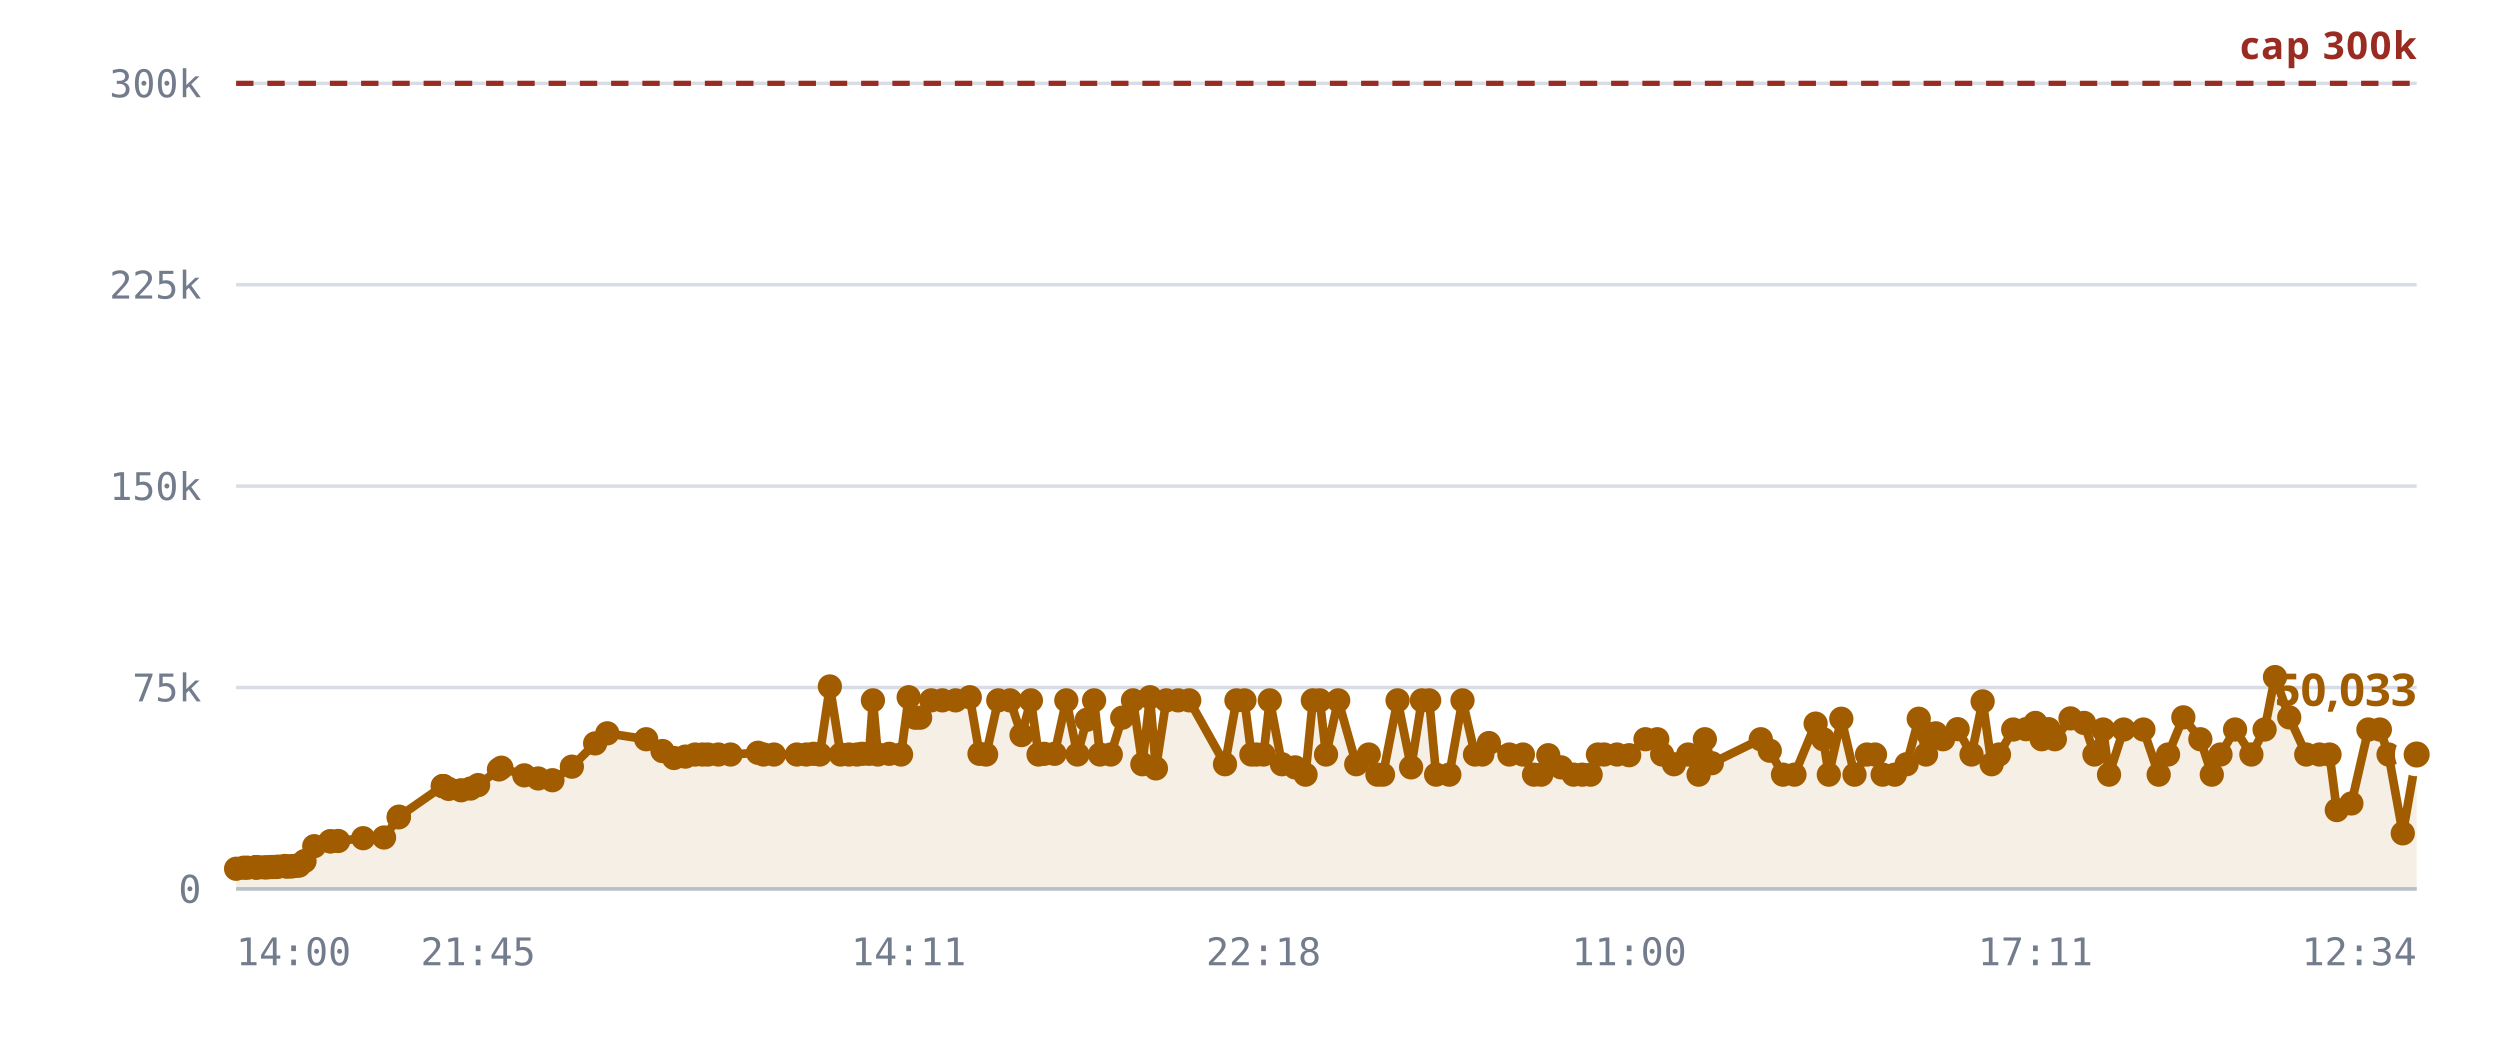
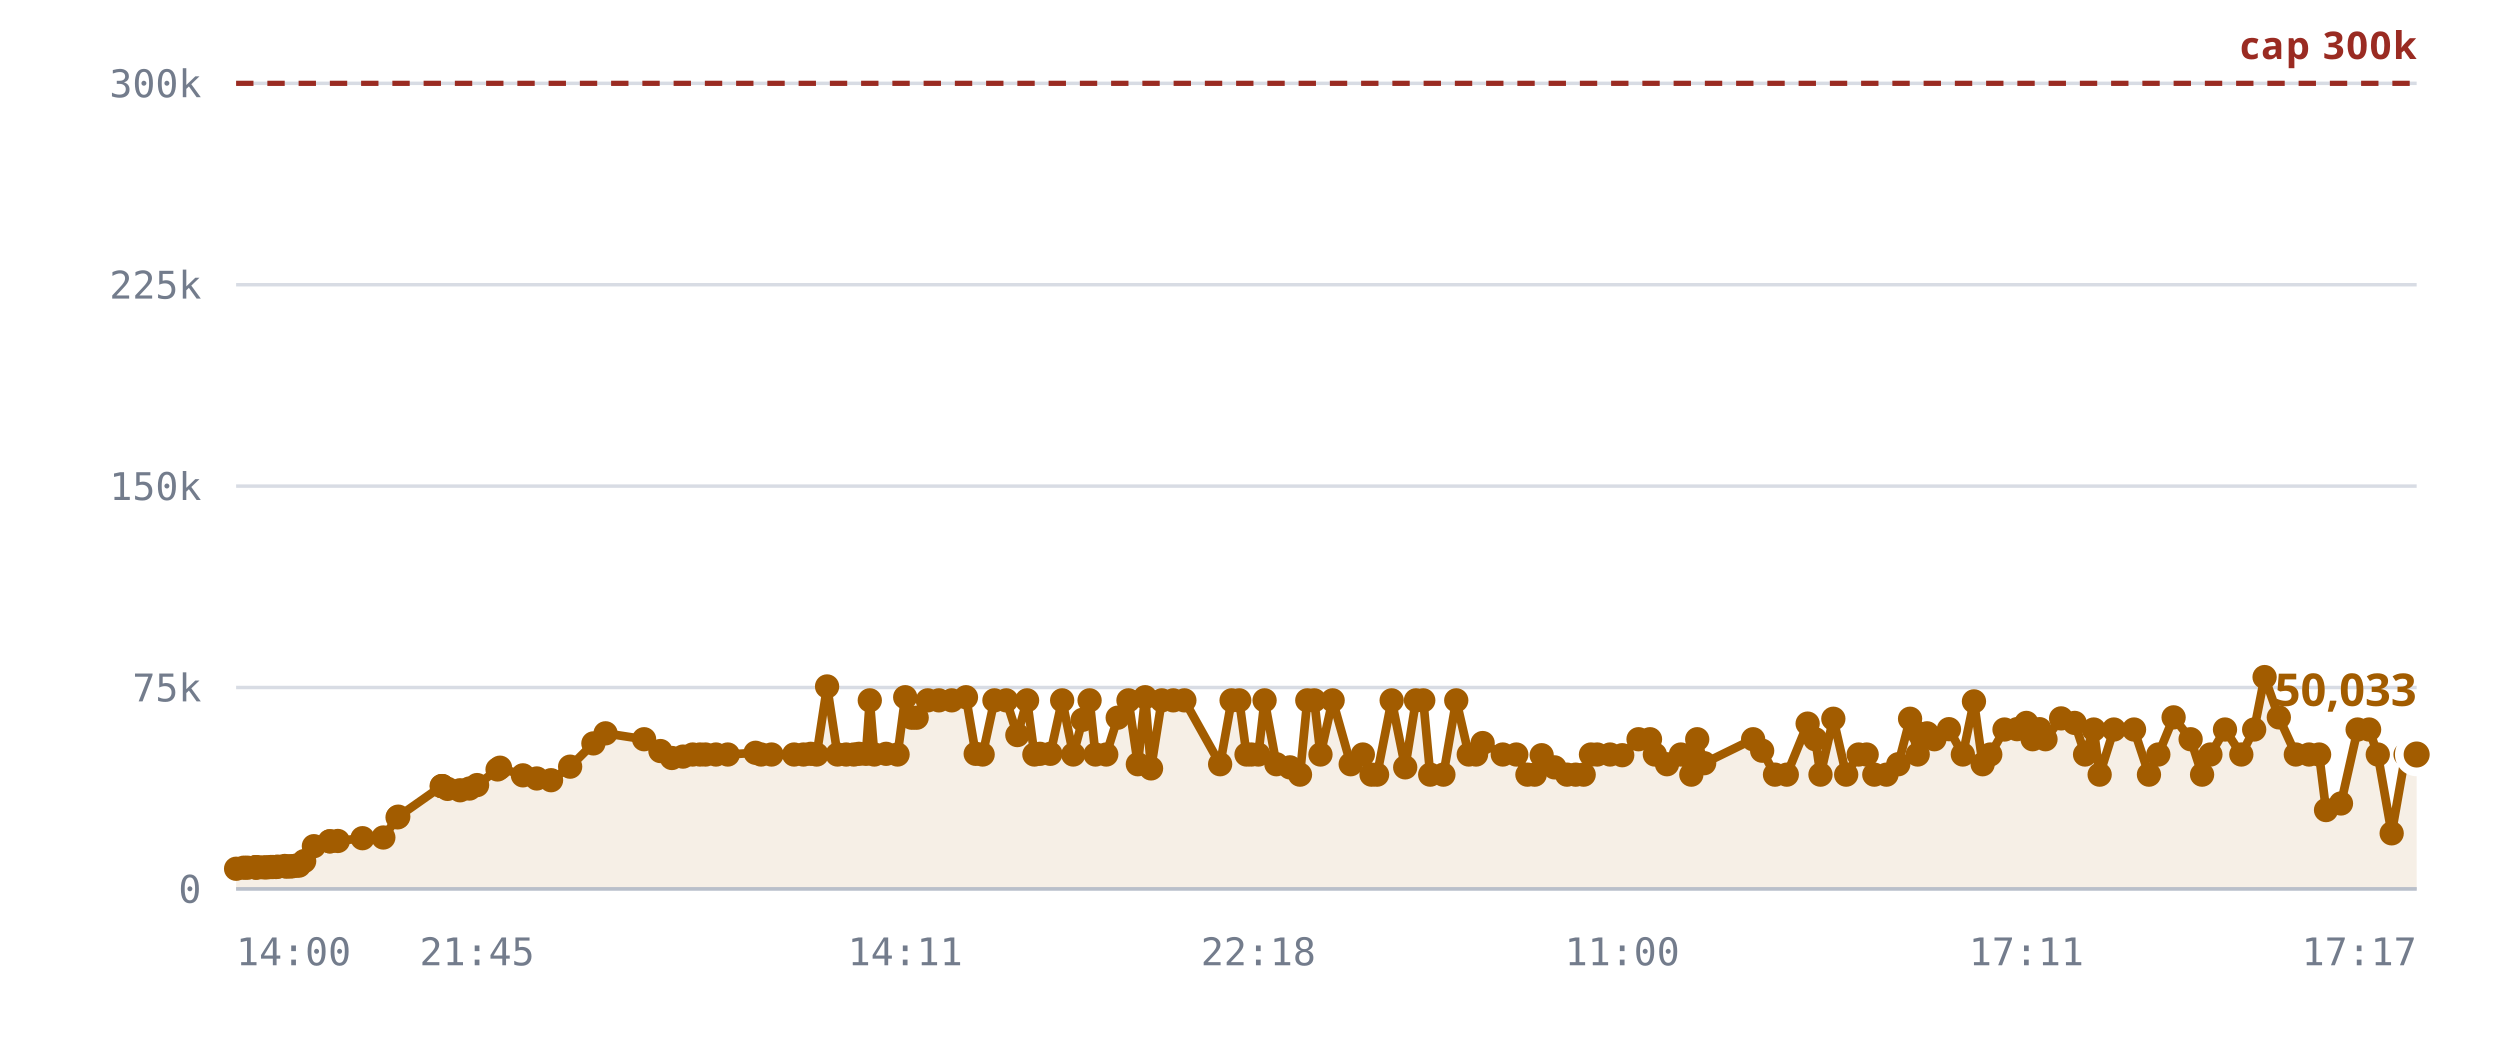
<svg xmlns="http://www.w3.org/2000/svg" viewBox="0 0 720 300" role="img" aria-label="Rooms against the 300,000 cap">
  <style>
    .grid      { stroke: var(--chart-grid, #d8dce4); stroke-width: 1; }
    .cap       { stroke: var(--chart-cap, #9a2b22); stroke-width: 1.5; stroke-dasharray: 5 4; }
    .cap-label { fill: var(--chart-cap, #9a2b22); font: 600 11px Archivo, system-ui, sans-serif; letter-spacing: .04em; }
    .tick      { fill: var(--chart-muted, #737c8c); font: 500 11px "IBM Plex Mono", ui-monospace, monospace; }
    .tick-y    { text-anchor: end; }
    .tick-x    { text-anchor: middle; }
    .series    { fill: none; stroke: var(--chart-line, #a25c00); stroke-width: 2.5; stroke-linejoin: round; stroke-linecap: round; }
    .fill      { fill: var(--chart-fill, rgba(162,92,0,.10)); stroke: none; }
    .dot       { fill: var(--chart-line, #a25c00); }
    .dot-last  { stroke: var(--chart-bg, #fff); stroke-width: 2.5; }
    .end-label { fill: var(--chart-line, #a25c00); font: 700 13px Archivo, system-ui, sans-serif; }
    .axis      { stroke: var(--chart-axis, #b9bfca); stroke-width: 1; }
  </style>
  <line x1="68" y1="256.0" x2="696" y2="256.0" class="grid" />
  <text x="58" y="260.0" class="tick tick-y">0</text>
  <line x1="68" y1="198.0" x2="696" y2="198.0" class="grid" />
  <text x="58" y="202.0" class="tick tick-y">75k</text>
  <line x1="68" y1="140.0" x2="696" y2="140.0" class="grid" />
  <text x="58" y="144.0" class="tick tick-y">150k</text>
  <line x1="68" y1="82.0" x2="696" y2="82.0" class="grid" />
  <text x="58" y="86.0" class="tick tick-y">225k</text>
  <line x1="68" y1="24.0" x2="696" y2="24.0" class="grid" />
  <text x="58" y="28.0" class="tick tick-y">300k</text>
-   <path d="M68.0,250.2 L70.2,249.9 L71.3,249.9 L73.6,249.8 L73.6,249.8 L73.7,249.8 L73.9,249.8 L74.5,249.8 L76.1,249.8 L76.9,249.8 L78.0,249.7 L78.6,249.7 L79.5,249.7 L80.1,249.6 L82.0,249.4 L82.6,249.6 L83.6,249.5 L84.2,249.5 L85.4,249.3 L86.1,249.3 L87.7,248.0 L90.5,243.7 L95.1,242.3 L95.2,242.3 L97.4,242.2 L104.6,241.4 L110.6,241.2 L114.8,235.4 L114.9,235.2 L127.5,226.4 L127.6,226.4 L127.7,226.4 L129.2,227.2 L132.8,227.6 L135.5,227.1 L137.7,226.1 L143.7,221.6 L144.4,221.1 L151.0,223.3 L155.0,224.2 L159.1,224.7 L164.7,220.8 L171.4,214.1 L174.9,211.2 L186.1,212.9 L190.8,216.3 L194.1,218.3 L197.4,217.9 L200.2,217.3 L202.3,217.3 L203.9,217.3 L206.9,217.3 L210.4,217.3 L218.3,216.8 L219.9,217.3 L222.9,217.3 L229.5,217.3 L232.2,217.3 L234.3,217.1 L236.1,217.3 L239.0,197.7 L242.1,217.3 L244.5,217.3 L246.8,217.3 L248.3,217.1 L250.3,217.1 L251.4,201.7 L252.8,217.3 L256.1,217.1 L259.5,217.3 L261.7,200.8 L263.6,206.7 L265.0,206.7 L268.2,201.7 L271.4,201.7 L275.2,201.7 L279.3,200.8 L282.1,217.1 L284.0,217.3 L287.5,201.7 L290.9,201.7 L294.2,211.7 L296.9,201.7 L299.1,217.3 L300.7,217.1 L303.7,217.1 L307.1,201.7 L310.3,217.3 L313.0,207.3 L315.1,201.7 L316.8,217.3 L319.9,217.3 L323.2,206.7 L326.3,201.7 L329.0,220.1 L331.2,200.8 L332.9,221.3 L335.9,201.7 L339.3,201.7 L342.5,201.7 L352.8,220.1 L356.1,201.7 L358.4,201.7 L360.4,217.3 L361.9,217.3 L363.9,217.3 L365.7,201.7 L369.2,220.1 L373.0,221.0 L376.0,223.1 L378.1,201.7 L380.1,201.7 L381.9,217.3 L385.4,201.7 L390.6,220.1 L394.2,217.3 L396.7,223.1 L398.3,223.1 L402.5,201.7 L406.4,221.0 L409.5,201.7 L411.6,201.7 L413.6,223.1 L417.4,223.1 L421.2,201.7 L424.8,217.3 L426.9,217.3 L428.8,214.0 L434.7,217.3 L438.6,217.3 L441.8,223.1 L443.9,223.1 L445.9,217.5 L449.6,221.0 L453.2,223.1 L455.7,223.1 L458.1,223.1 L460.2,217.3 L462.0,217.3 L465.7,217.3 L469.2,217.5 L473.9,212.9 L477.3,212.9 L478.7,217.3 L482.1,220.1 L486.2,217.3 L489.2,223.1 L491.0,212.9 L493.0,219.8 L507.1,212.9 L509.7,216.2 L513.5,223.1 L516.8,223.1 L522.9,208.4 L525.1,212.9 L526.7,223.1 L530.3,207.0 L534.1,223.1 L537.7,217.3 L540.0,217.3 L542.2,223.1 L545.7,223.1 L549.1,220.1 L552.6,207.0 L554.7,217.3 L555.3,211.3 L557.5,211.2 L559.6,212.9 L563.8,210.0 L567.8,217.3 L571.0,202.0 L573.6,220.1 L575.7,217.3 L579.8,210.1 L583.5,210.0 L586.2,208.2 L588.0,212.9 L590.0,210.0 L591.8,212.9 L596.3,206.9 L600.2,208.2 L603.2,217.3 L605.7,210.1 L607.4,223.1 L611.6,210.1 L617.3,210.1 L621.7,223.1 L624.4,217.3 L628.8,206.6 L633.7,212.9 L637.0,223.1 L639.5,217.3 L643.7,210.1 L648.4,217.3 L652.2,210.1 L655.2,195.0 L659.3,206.6 L664.2,217.3 L668.0,217.3 L670.9,217.3 L673.0,233.3 L677.2,231.4 L682.1,210.1 L685.4,210.1 L687.9,217.3 L692.0,240.0 L696.0,217.3 L696.0,256.0 L68.0,256.0 Z" class="fill" />
+   <path d="M68.0,250.2 L70.2,249.9 L71.3,249.9 L73.5,249.8 L73.6,249.8 L73.6,249.8 L73.9,249.8 L74.4,249.8 L76.0,249.8 L76.9,249.8 L78.0,249.7 L78.6,249.7 L79.5,249.7 L80.0,249.6 L82.0,249.4 L82.5,249.6 L83.6,249.5 L84.1,249.5 L85.3,249.3 L86.1,249.3 L87.6,248.0 L90.4,243.7 L95.0,242.3 L95.0,242.3 L97.3,242.2 L104.4,241.4 L110.4,241.2 L114.5,235.4 L114.7,235.2 L127.2,226.4 L127.3,226.4 L127.4,226.4 L128.9,227.2 L132.5,227.6 L135.2,227.1 L137.4,226.1 L143.3,221.6 L144.0,221.1 L150.6,223.3 L154.6,224.2 L158.7,224.7 L164.2,220.8 L170.9,214.1 L174.4,211.2 L185.5,212.9 L190.2,216.3 L193.5,218.3 L196.7,217.9 L199.5,217.3 L201.6,217.3 L203.2,217.3 L206.2,217.3 L209.6,217.3 L217.6,216.8 L219.2,217.3 L222.2,217.3 L228.7,217.3 L231.4,217.3 L233.5,217.1 L235.2,217.3 L238.2,197.7 L241.2,217.3 L243.7,217.3 L245.9,217.3 L247.4,217.1 L249.4,217.1 L250.5,201.7 L251.8,217.3 L255.2,217.1 L258.5,217.3 L260.7,200.8 L262.6,206.7 L264.0,206.7 L267.2,201.7 L270.4,201.7 L274.1,201.7 L278.2,200.8 L281.0,217.1 L283.0,217.3 L286.4,201.7 L289.8,201.7 L293.0,211.7 L295.8,201.7 L297.9,217.3 L299.5,217.1 L302.5,217.1 L305.9,201.7 L309.1,217.3 L311.8,207.3 L313.8,201.7 L315.5,217.3 L318.6,217.3 L321.9,206.7 L325.0,201.7 L327.7,220.1 L329.8,200.8 L331.5,221.3 L334.6,201.7 L337.9,201.7 L341.1,201.7 L351.4,220.1 L354.7,201.7 L356.9,201.7 L359.0,217.3 L360.4,217.3 L362.4,217.3 L364.2,201.7 L367.6,220.1 L371.5,221.0 L374.4,223.1 L376.5,201.7 L378.5,201.7 L380.3,217.3 L383.8,201.7 L389.0,220.1 L392.5,217.3 L395.0,223.1 L396.6,223.1 L400.8,201.7 L404.7,221.0 L407.8,201.7 L409.9,201.7 L411.9,223.1 L415.7,223.1 L419.4,201.7 L423.0,217.3 L425.1,217.3 L427.0,214.0 L432.8,217.3 L436.7,217.3 L439.9,223.1 L442.0,223.1 L444.0,217.5 L447.7,221.0 L451.3,223.1 L453.8,223.1 L456.1,223.1 L458.2,217.3 L460.0,217.3 L463.7,217.3 L467.2,217.5 L471.9,212.9 L475.2,212.9 L476.6,217.3 L480.1,220.1 L484.1,217.3 L487.1,223.1 L488.8,212.9 L490.8,219.8 L504.9,212.9 L507.5,216.2 L511.2,223.1 L514.6,223.1 L520.6,208.4 L522.8,212.9 L524.3,223.1 L528.0,207.0 L531.7,223.1 L535.3,217.3 L537.6,217.3 L539.8,223.1 L543.3,223.1 L546.7,220.1 L550.1,207.0 L552.3,217.3 L552.8,211.3 L555.0,211.2 L557.1,212.9 L561.3,210.0 L565.3,217.3 L568.5,202.0 L571.0,220.1 L573.2,217.3 L577.3,210.1 L580.9,210.0 L583.6,208.2 L585.4,212.9 L587.4,210.0 L589.1,212.9 L593.6,206.9 L597.5,208.2 L600.5,217.3 L603.0,210.1 L604.7,223.1 L608.8,210.1 L614.6,210.1 L618.9,223.1 L621.6,217.3 L626.0,206.6 L630.9,212.9 L634.2,223.1 L636.6,217.3 L640.8,210.1 L645.5,217.3 L649.2,210.1 L652.2,195.0 L656.3,206.6 L661.2,217.3 L665.0,217.3 L667.9,217.3 L669.9,233.3 L674.2,231.4 L679.0,210.1 L682.3,210.1 L684.8,217.3 L688.8,240.0 L692.8,217.3 L696.0,217.3 L696.0,256.0 L68.0,256.0 Z" class="fill" />
  <line x1="68" y1="24.0" x2="696" y2="24.0" class="cap" />
  <text x="696" y="17.0" class="cap-label" text-anchor="end">cap 300k</text>
-   <path d="M68.0,250.2 L70.2,249.9 L71.3,249.9 L73.6,249.8 L73.6,249.8 L73.7,249.8 L73.9,249.8 L74.5,249.8 L76.1,249.8 L76.9,249.8 L78.0,249.7 L78.6,249.7 L79.5,249.7 L80.1,249.6 L82.0,249.4 L82.6,249.6 L83.6,249.5 L84.2,249.5 L85.4,249.3 L86.1,249.3 L87.7,248.0 L90.5,243.7 L95.1,242.3 L95.2,242.3 L97.4,242.2 L104.6,241.4 L110.6,241.2 L114.8,235.4 L114.9,235.2 L127.5,226.4 L127.6,226.4 L127.7,226.4 L129.2,227.2 L132.8,227.6 L135.5,227.1 L137.7,226.1 L143.7,221.6 L144.4,221.1 L151.0,223.3 L155.0,224.2 L159.1,224.7 L164.7,220.8 L171.4,214.1 L174.9,211.2 L186.1,212.9 L190.8,216.3 L194.1,218.3 L197.4,217.9 L200.2,217.3 L202.3,217.3 L203.9,217.3 L206.9,217.3 L210.4,217.3 L218.3,216.8 L219.9,217.3 L222.9,217.3 L229.5,217.3 L232.2,217.3 L234.3,217.1 L236.1,217.3 L239.0,197.7 L242.1,217.3 L244.5,217.3 L246.8,217.3 L248.3,217.1 L250.3,217.1 L251.4,201.7 L252.8,217.3 L256.1,217.1 L259.5,217.3 L261.7,200.8 L263.6,206.7 L265.0,206.7 L268.2,201.7 L271.4,201.7 L275.2,201.7 L279.3,200.8 L282.1,217.1 L284.0,217.3 L287.5,201.7 L290.9,201.7 L294.2,211.7 L296.9,201.7 L299.1,217.3 L300.7,217.1 L303.7,217.1 L307.1,201.7 L310.3,217.3 L313.0,207.3 L315.1,201.7 L316.8,217.3 L319.9,217.3 L323.2,206.7 L326.3,201.7 L329.0,220.1 L331.2,200.8 L332.9,221.3 L335.9,201.7 L339.3,201.7 L342.5,201.7 L352.8,220.1 L356.1,201.7 L358.4,201.7 L360.4,217.3 L361.9,217.3 L363.9,217.3 L365.7,201.7 L369.2,220.1 L373.0,221.0 L376.0,223.1 L378.1,201.7 L380.1,201.7 L381.9,217.3 L385.4,201.7 L390.6,220.1 L394.2,217.3 L396.7,223.1 L398.3,223.1 L402.5,201.7 L406.4,221.0 L409.5,201.7 L411.6,201.7 L413.6,223.1 L417.4,223.1 L421.2,201.7 L424.8,217.3 L426.9,217.3 L428.8,214.0 L434.7,217.3 L438.6,217.3 L441.8,223.1 L443.9,223.1 L445.9,217.5 L449.6,221.0 L453.2,223.1 L455.7,223.1 L458.1,223.1 L460.2,217.3 L462.0,217.3 L465.7,217.3 L469.2,217.5 L473.9,212.9 L477.3,212.9 L478.7,217.3 L482.1,220.1 L486.2,217.3 L489.2,223.1 L491.0,212.9 L493.0,219.8 L507.1,212.9 L509.7,216.2 L513.5,223.1 L516.8,223.1 L522.9,208.4 L525.1,212.9 L526.7,223.1 L530.3,207.0 L534.1,223.1 L537.7,217.3 L540.0,217.3 L542.2,223.1 L545.7,223.1 L549.1,220.1 L552.6,207.0 L554.7,217.3 L555.3,211.3 L557.5,211.2 L559.6,212.9 L563.8,210.0 L567.8,217.3 L571.0,202.0 L573.6,220.1 L575.7,217.3 L579.8,210.1 L583.5,210.0 L586.2,208.2 L588.0,212.9 L590.0,210.0 L591.8,212.9 L596.3,206.9 L600.2,208.2 L603.2,217.3 L605.7,210.1 L607.4,223.1 L611.6,210.1 L617.3,210.1 L621.7,223.1 L624.4,217.3 L628.8,206.6 L633.7,212.9 L637.0,223.1 L639.5,217.3 L643.7,210.1 L648.4,217.3 L652.2,210.1 L655.2,195.0 L659.3,206.6 L664.2,217.3 L668.0,217.3 L670.9,217.3 L673.0,233.3 L677.2,231.4 L682.1,210.1 L685.4,210.1 L687.9,217.3 L692.0,240.0 L696.0,217.3" class="series" />
+   <path d="M68.0,250.2 L70.2,249.9 L71.3,249.9 L73.5,249.8 L73.6,249.8 L73.6,249.8 L73.9,249.8 L74.4,249.8 L76.0,249.8 L76.9,249.8 L78.0,249.7 L78.6,249.7 L79.5,249.7 L80.0,249.6 L82.0,249.4 L82.5,249.6 L83.6,249.5 L84.1,249.5 L85.3,249.3 L86.1,249.3 L87.6,248.0 L90.4,243.7 L95.0,242.3 L95.0,242.3 L97.3,242.2 L104.4,241.4 L110.4,241.2 L114.5,235.4 L114.7,235.2 L127.2,226.4 L127.3,226.4 L127.4,226.4 L128.9,227.2 L132.5,227.6 L135.2,227.1 L137.4,226.1 L143.3,221.6 L144.0,221.1 L150.6,223.3 L154.6,224.2 L158.7,224.7 L164.2,220.8 L170.9,214.1 L174.4,211.2 L185.5,212.9 L190.2,216.3 L193.5,218.3 L196.7,217.9 L199.5,217.3 L201.6,217.3 L203.2,217.3 L206.2,217.3 L209.6,217.3 L217.6,216.8 L219.2,217.3 L222.2,217.3 L228.7,217.3 L231.4,217.3 L233.5,217.1 L235.2,217.3 L238.2,197.7 L241.2,217.3 L243.7,217.3 L245.9,217.3 L247.4,217.1 L249.4,217.1 L250.5,201.7 L251.8,217.3 L255.2,217.1 L258.5,217.3 L260.7,200.8 L262.6,206.7 L264.0,206.7 L267.2,201.7 L270.4,201.7 L274.1,201.7 L278.2,200.8 L281.0,217.1 L283.0,217.3 L286.4,201.7 L289.8,201.7 L293.0,211.7 L295.8,201.7 L297.9,217.3 L299.5,217.1 L302.5,217.1 L305.9,201.7 L309.1,217.3 L311.8,207.3 L313.8,201.7 L315.5,217.3 L318.6,217.3 L321.9,206.7 L325.0,201.7 L327.7,220.1 L329.8,200.8 L331.5,221.3 L334.6,201.7 L337.9,201.7 L341.1,201.7 L351.4,220.1 L354.7,201.7 L356.9,201.7 L359.0,217.3 L360.4,217.3 L362.4,217.3 L364.2,201.7 L367.6,220.1 L371.5,221.0 L374.4,223.1 L376.5,201.7 L378.5,201.7 L380.3,217.3 L383.8,201.7 L389.0,220.1 L392.5,217.3 L395.0,223.1 L396.6,223.1 L400.8,201.7 L404.7,221.0 L407.8,201.7 L409.9,201.7 L411.9,223.1 L415.7,223.1 L419.4,201.7 L423.0,217.3 L425.1,217.3 L427.0,214.0 L432.8,217.3 L436.7,217.3 L439.9,223.1 L442.0,223.1 L444.0,217.5 L447.7,221.0 L451.3,223.1 L453.8,223.1 L456.1,223.1 L458.2,217.3 L460.0,217.3 L463.7,217.3 L467.2,217.5 L471.9,212.9 L475.2,212.9 L476.6,217.3 L480.1,220.1 L484.1,217.3 L487.1,223.1 L488.8,212.9 L490.8,219.8 L504.9,212.9 L507.5,216.2 L511.2,223.1 L514.6,223.1 L520.6,208.4 L522.8,212.9 L524.3,223.1 L528.0,207.0 L531.7,223.1 L535.3,217.3 L537.6,217.3 L539.8,223.1 L543.3,223.1 L546.7,220.1 L550.1,207.0 L552.3,217.3 L552.8,211.3 L555.0,211.2 L557.1,212.9 L561.3,210.0 L565.3,217.3 L568.5,202.0 L571.0,220.1 L573.2,217.3 L577.3,210.1 L580.9,210.0 L583.6,208.2 L585.4,212.9 L587.4,210.0 L589.1,212.9 L593.6,206.9 L597.5,208.2 L600.5,217.3 L603.0,210.1 L604.7,223.1 L608.8,210.1 L614.6,210.1 L618.9,223.1 L621.6,217.3 L626.0,206.6 L630.9,212.9 L634.2,223.1 L636.6,217.3 L640.8,210.1 L645.5,217.3 L649.2,210.1 L652.2,195.0 L656.3,206.6 L661.2,217.3 L665.0,217.3 L667.9,217.3 L669.9,233.3 L674.2,231.4 L679.0,210.1 L682.3,210.1 L684.8,217.3 L688.8,240.0 L692.8,217.3 L696.0,217.3" class="series" />
  <circle cx="68.0" cy="250.2" r="3.5" class="dot" />
  <circle cx="70.2" cy="249.9" r="3.5" class="dot" />
  <circle cx="71.3" cy="249.9" r="3.5" class="dot" />
+   <circle cx="73.5" cy="249.8" r="3.5" class="dot" />
  <circle cx="73.6" cy="249.8" r="3.5" class="dot" />
  <circle cx="73.6" cy="249.8" r="3.5" class="dot" />
-   <circle cx="73.7" cy="249.8" r="3.5" class="dot" />
  <circle cx="73.9" cy="249.8" r="3.5" class="dot" />
-   <circle cx="74.5" cy="249.8" r="3.5" class="dot" />
-   <circle cx="76.1" cy="249.8" r="3.5" class="dot" />
+   <circle cx="74.4" cy="249.8" r="3.5" class="dot" />
+   <circle cx="76.0" cy="249.8" r="3.5" class="dot" />
  <circle cx="76.9" cy="249.8" r="3.5" class="dot" />
  <circle cx="78.0" cy="249.7" r="3.5" class="dot" />
  <circle cx="78.6" cy="249.7" r="3.5" class="dot" />
  <circle cx="79.5" cy="249.7" r="3.5" class="dot" />
-   <circle cx="80.1" cy="249.6" r="3.5" class="dot" />
+   <circle cx="80.0" cy="249.6" r="3.5" class="dot" />
  <circle cx="82.0" cy="249.4" r="3.5" class="dot" />
-   <circle cx="82.6" cy="249.6" r="3.5" class="dot" />
+   <circle cx="82.5" cy="249.6" r="3.5" class="dot" />
  <circle cx="83.6" cy="249.5" r="3.5" class="dot" />
-   <circle cx="84.2" cy="249.5" r="3.5" class="dot" />
-   <circle cx="85.4" cy="249.3" r="3.5" class="dot" />
+   <circle cx="84.1" cy="249.5" r="3.5" class="dot" />
+   <circle cx="85.3" cy="249.3" r="3.5" class="dot" />
  <circle cx="86.1" cy="249.3" r="3.5" class="dot" />
-   <circle cx="87.7" cy="248.0" r="3.5" class="dot" />
-   <circle cx="90.5" cy="243.7" r="3.5" class="dot" />
-   <circle cx="95.1" cy="242.3" r="3.5" class="dot" />
-   <circle cx="95.2" cy="242.3" r="3.5" class="dot" />
-   <circle cx="97.4" cy="242.2" r="3.5" class="dot" />
-   <circle cx="104.6" cy="241.4" r="3.5" class="dot" />
-   <circle cx="110.6" cy="241.2" r="3.5" class="dot" />
-   <circle cx="114.8" cy="235.4" r="3.5" class="dot" />
-   <circle cx="114.9" cy="235.2" r="3.5" class="dot" />
-   <circle cx="127.5" cy="226.4" r="3.5" class="dot" />
-   <circle cx="127.6" cy="226.4" r="3.5" class="dot" />
-   <circle cx="127.7" cy="226.4" r="3.5" class="dot" />
-   <circle cx="129.2" cy="227.2" r="3.5" class="dot" />
-   <circle cx="132.8" cy="227.6" r="3.5" class="dot" />
-   <circle cx="135.5" cy="227.1" r="3.5" class="dot" />
-   <circle cx="137.7" cy="226.1" r="3.5" class="dot" />
-   <circle cx="143.7" cy="221.6" r="3.5" class="dot" />
-   <circle cx="144.4" cy="221.1" r="3.5" class="dot" />
-   <circle cx="151.0" cy="223.3" r="3.5" class="dot" />
-   <circle cx="155.0" cy="224.2" r="3.5" class="dot" />
-   <circle cx="159.1" cy="224.7" r="3.5" class="dot" />
-   <circle cx="164.7" cy="220.8" r="3.5" class="dot" />
-   <circle cx="171.4" cy="214.1" r="3.5" class="dot" />
-   <circle cx="174.9" cy="211.2" r="3.5" class="dot" />
-   <circle cx="186.1" cy="212.9" r="3.5" class="dot" />
-   <circle cx="190.8" cy="216.3" r="3.5" class="dot" />
-   <circle cx="194.1" cy="218.3" r="3.5" class="dot" />
-   <circle cx="197.4" cy="217.9" r="3.5" class="dot" />
-   <circle cx="200.2" cy="217.3" r="3.5" class="dot" />
-   <circle cx="202.3" cy="217.3" r="3.5" class="dot" />
-   <circle cx="203.9" cy="217.3" r="3.5" class="dot" />
-   <circle cx="206.9" cy="217.3" r="3.5" class="dot" />
-   <circle cx="210.4" cy="217.3" r="3.5" class="dot" />
-   <circle cx="218.3" cy="216.8" r="3.5" class="dot" />
-   <circle cx="219.9" cy="217.3" r="3.5" class="dot" />
-   <circle cx="222.9" cy="217.3" r="3.5" class="dot" />
-   <circle cx="229.5" cy="217.3" r="3.5" class="dot" />
-   <circle cx="232.2" cy="217.3" r="3.5" class="dot" />
-   <circle cx="234.3" cy="217.1" r="3.5" class="dot" />
-   <circle cx="236.1" cy="217.3" r="3.5" class="dot" />
-   <circle cx="239.0" cy="197.7" r="3.5" class="dot" />
-   <circle cx="242.1" cy="217.3" r="3.5" class="dot" />
-   <circle cx="244.5" cy="217.3" r="3.5" class="dot" />
-   <circle cx="246.8" cy="217.3" r="3.5" class="dot" />
-   <circle cx="248.3" cy="217.1" r="3.5" class="dot" />
-   <circle cx="250.3" cy="217.1" r="3.5" class="dot" />
-   <circle cx="251.4" cy="201.7" r="3.5" class="dot" />
-   <circle cx="252.8" cy="217.3" r="3.5" class="dot" />
-   <circle cx="256.1" cy="217.1" r="3.5" class="dot" />
-   <circle cx="259.5" cy="217.3" r="3.5" class="dot" />
-   <circle cx="261.7" cy="200.8" r="3.5" class="dot" />
-   <circle cx="263.6" cy="206.7" r="3.5" class="dot" />
-   <circle cx="265.0" cy="206.7" r="3.5" class="dot" />
-   <circle cx="268.2" cy="201.7" r="3.5" class="dot" />
-   <circle cx="271.4" cy="201.7" r="3.5" class="dot" />
-   <circle cx="275.2" cy="201.7" r="3.5" class="dot" />
-   <circle cx="279.3" cy="200.8" r="3.5" class="dot" />
-   <circle cx="282.1" cy="217.1" r="3.5" class="dot" />
-   <circle cx="284.0" cy="217.3" r="3.5" class="dot" />
-   <circle cx="287.5" cy="201.7" r="3.5" class="dot" />
-   <circle cx="290.9" cy="201.7" r="3.5" class="dot" />
-   <circle cx="294.2" cy="211.7" r="3.5" class="dot" />
-   <circle cx="296.9" cy="201.7" r="3.5" class="dot" />
-   <circle cx="299.1" cy="217.3" r="3.5" class="dot" />
-   <circle cx="300.7" cy="217.1" r="3.5" class="dot" />
-   <circle cx="303.7" cy="217.1" r="3.5" class="dot" />
-   <circle cx="307.1" cy="201.7" r="3.5" class="dot" />
-   <circle cx="310.3" cy="217.3" r="3.5" class="dot" />
-   <circle cx="313.0" cy="207.3" r="3.5" class="dot" />
-   <circle cx="315.1" cy="201.7" r="3.5" class="dot" />
-   <circle cx="316.8" cy="217.3" r="3.5" class="dot" />
-   <circle cx="319.9" cy="217.3" r="3.5" class="dot" />
-   <circle cx="323.2" cy="206.7" r="3.5" class="dot" />
-   <circle cx="326.3" cy="201.7" r="3.5" class="dot" />
-   <circle cx="329.0" cy="220.1" r="3.5" class="dot" />
-   <circle cx="331.2" cy="200.8" r="3.5" class="dot" />
-   <circle cx="332.9" cy="221.3" r="3.5" class="dot" />
-   <circle cx="335.9" cy="201.7" r="3.5" class="dot" />
-   <circle cx="339.3" cy="201.7" r="3.5" class="dot" />
-   <circle cx="342.5" cy="201.7" r="3.5" class="dot" />
-   <circle cx="352.8" cy="220.1" r="3.5" class="dot" />
-   <circle cx="356.1" cy="201.7" r="3.5" class="dot" />
-   <circle cx="358.4" cy="201.7" r="3.5" class="dot" />
+   <circle cx="87.6" cy="248.0" r="3.5" class="dot" />
+   <circle cx="90.4" cy="243.7" r="3.5" class="dot" />
+   <circle cx="95.0" cy="242.3" r="3.5" class="dot" />
+   <circle cx="95.0" cy="242.3" r="3.5" class="dot" />
+   <circle cx="97.3" cy="242.2" r="3.5" class="dot" />
+   <circle cx="104.4" cy="241.4" r="3.5" class="dot" />
+   <circle cx="110.4" cy="241.2" r="3.5" class="dot" />
+   <circle cx="114.5" cy="235.4" r="3.5" class="dot" />
+   <circle cx="114.7" cy="235.2" r="3.5" class="dot" />
+   <circle cx="127.2" cy="226.4" r="3.5" class="dot" />
+   <circle cx="127.3" cy="226.4" r="3.5" class="dot" />
+   <circle cx="127.4" cy="226.4" r="3.5" class="dot" />
+   <circle cx="128.9" cy="227.2" r="3.5" class="dot" />
+   <circle cx="132.5" cy="227.6" r="3.5" class="dot" />
+   <circle cx="135.2" cy="227.1" r="3.5" class="dot" />
+   <circle cx="137.4" cy="226.1" r="3.5" class="dot" />
+   <circle cx="143.3" cy="221.6" r="3.5" class="dot" />
+   <circle cx="144.0" cy="221.1" r="3.5" class="dot" />
+   <circle cx="150.6" cy="223.3" r="3.5" class="dot" />
+   <circle cx="154.6" cy="224.2" r="3.5" class="dot" />
+   <circle cx="158.7" cy="224.7" r="3.5" class="dot" />
+   <circle cx="164.2" cy="220.8" r="3.5" class="dot" />
+   <circle cx="170.9" cy="214.1" r="3.5" class="dot" />
+   <circle cx="174.4" cy="211.2" r="3.5" class="dot" />
+   <circle cx="185.5" cy="212.9" r="3.5" class="dot" />
+   <circle cx="190.2" cy="216.3" r="3.5" class="dot" />
+   <circle cx="193.5" cy="218.3" r="3.5" class="dot" />
+   <circle cx="196.7" cy="217.9" r="3.5" class="dot" />
+   <circle cx="199.5" cy="217.3" r="3.5" class="dot" />
+   <circle cx="201.6" cy="217.3" r="3.5" class="dot" />
+   <circle cx="203.2" cy="217.3" r="3.5" class="dot" />
+   <circle cx="206.2" cy="217.3" r="3.5" class="dot" />
+   <circle cx="209.6" cy="217.3" r="3.5" class="dot" />
+   <circle cx="217.6" cy="216.8" r="3.5" class="dot" />
+   <circle cx="219.2" cy="217.3" r="3.5" class="dot" />
+   <circle cx="222.2" cy="217.3" r="3.5" class="dot" />
+   <circle cx="228.7" cy="217.3" r="3.5" class="dot" />
+   <circle cx="231.4" cy="217.3" r="3.5" class="dot" />
+   <circle cx="233.5" cy="217.1" r="3.5" class="dot" />
+   <circle cx="235.2" cy="217.3" r="3.5" class="dot" />
+   <circle cx="238.2" cy="197.7" r="3.5" class="dot" />
+   <circle cx="241.2" cy="217.3" r="3.5" class="dot" />
+   <circle cx="243.7" cy="217.3" r="3.5" class="dot" />
+   <circle cx="245.9" cy="217.3" r="3.5" class="dot" />
+   <circle cx="247.4" cy="217.1" r="3.5" class="dot" />
+   <circle cx="249.4" cy="217.1" r="3.5" class="dot" />
+   <circle cx="250.5" cy="201.7" r="3.5" class="dot" />
+   <circle cx="251.8" cy="217.3" r="3.5" class="dot" />
+   <circle cx="255.2" cy="217.1" r="3.5" class="dot" />
+   <circle cx="258.5" cy="217.3" r="3.5" class="dot" />
+   <circle cx="260.7" cy="200.8" r="3.5" class="dot" />
+   <circle cx="262.6" cy="206.7" r="3.5" class="dot" />
+   <circle cx="264.0" cy="206.7" r="3.5" class="dot" />
+   <circle cx="267.2" cy="201.7" r="3.5" class="dot" />
+   <circle cx="270.4" cy="201.7" r="3.5" class="dot" />
+   <circle cx="274.1" cy="201.7" r="3.5" class="dot" />
+   <circle cx="278.2" cy="200.8" r="3.5" class="dot" />
+   <circle cx="281.0" cy="217.1" r="3.5" class="dot" />
+   <circle cx="283.0" cy="217.3" r="3.5" class="dot" />
+   <circle cx="286.4" cy="201.7" r="3.5" class="dot" />
+   <circle cx="289.8" cy="201.7" r="3.5" class="dot" />
+   <circle cx="293.0" cy="211.7" r="3.5" class="dot" />
+   <circle cx="295.8" cy="201.7" r="3.5" class="dot" />
+   <circle cx="297.9" cy="217.3" r="3.5" class="dot" />
+   <circle cx="299.5" cy="217.1" r="3.5" class="dot" />
+   <circle cx="302.5" cy="217.1" r="3.5" class="dot" />
+   <circle cx="305.9" cy="201.7" r="3.5" class="dot" />
+   <circle cx="309.1" cy="217.3" r="3.5" class="dot" />
+   <circle cx="311.8" cy="207.3" r="3.5" class="dot" />
+   <circle cx="313.8" cy="201.7" r="3.5" class="dot" />
+   <circle cx="315.5" cy="217.3" r="3.5" class="dot" />
+   <circle cx="318.6" cy="217.3" r="3.5" class="dot" />
+   <circle cx="321.9" cy="206.7" r="3.5" class="dot" />
+   <circle cx="325.0" cy="201.7" r="3.5" class="dot" />
+   <circle cx="327.7" cy="220.1" r="3.5" class="dot" />
+   <circle cx="329.8" cy="200.8" r="3.5" class="dot" />
+   <circle cx="331.5" cy="221.3" r="3.5" class="dot" />
+   <circle cx="334.6" cy="201.7" r="3.5" class="dot" />
+   <circle cx="337.9" cy="201.7" r="3.5" class="dot" />
+   <circle cx="341.1" cy="201.7" r="3.5" class="dot" />
+   <circle cx="351.4" cy="220.1" r="3.5" class="dot" />
+   <circle cx="354.7" cy="201.7" r="3.5" class="dot" />
+   <circle cx="356.9" cy="201.7" r="3.5" class="dot" />
+   <circle cx="359.0" cy="217.3" r="3.5" class="dot" />
  <circle cx="360.4" cy="217.3" r="3.5" class="dot" />
-   <circle cx="361.9" cy="217.3" r="3.5" class="dot" />
-   <circle cx="363.9" cy="217.3" r="3.5" class="dot" />
-   <circle cx="365.7" cy="201.7" r="3.5" class="dot" />
-   <circle cx="369.2" cy="220.1" r="3.5" class="dot" />
-   <circle cx="373.0" cy="221.0" r="3.5" class="dot" />
-   <circle cx="376.0" cy="223.1" r="3.5" class="dot" />
-   <circle cx="378.1" cy="201.7" r="3.5" class="dot" />
-   <circle cx="380.1" cy="201.7" r="3.5" class="dot" />
-   <circle cx="381.9" cy="217.3" r="3.5" class="dot" />
-   <circle cx="385.4" cy="201.7" r="3.5" class="dot" />
-   <circle cx="390.6" cy="220.1" r="3.5" class="dot" />
-   <circle cx="394.2" cy="217.3" r="3.5" class="dot" />
-   <circle cx="396.7" cy="223.1" r="3.5" class="dot" />
-   <circle cx="398.3" cy="223.1" r="3.5" class="dot" />
-   <circle cx="402.5" cy="201.7" r="3.5" class="dot" />
-   <circle cx="406.4" cy="221.0" r="3.5" class="dot" />
-   <circle cx="409.5" cy="201.7" r="3.5" class="dot" />
-   <circle cx="411.6" cy="201.7" r="3.5" class="dot" />
-   <circle cx="413.6" cy="223.1" r="3.5" class="dot" />
-   <circle cx="417.4" cy="223.1" r="3.5" class="dot" />
-   <circle cx="421.2" cy="201.7" r="3.5" class="dot" />
-   <circle cx="424.8" cy="217.3" r="3.5" class="dot" />
-   <circle cx="426.9" cy="217.3" r="3.5" class="dot" />
-   <circle cx="428.8" cy="214.0" r="3.5" class="dot" />
-   <circle cx="434.7" cy="217.3" r="3.5" class="dot" />
-   <circle cx="438.6" cy="217.3" r="3.5" class="dot" />
-   <circle cx="441.8" cy="223.1" r="3.5" class="dot" />
-   <circle cx="443.9" cy="223.1" r="3.5" class="dot" />
-   <circle cx="445.9" cy="217.5" r="3.5" class="dot" />
-   <circle cx="449.6" cy="221.0" r="3.5" class="dot" />
-   <circle cx="453.2" cy="223.1" r="3.5" class="dot" />
-   <circle cx="455.7" cy="223.1" r="3.5" class="dot" />
-   <circle cx="458.1" cy="223.1" r="3.5" class="dot" />
-   <circle cx="460.2" cy="217.3" r="3.5" class="dot" />
-   <circle cx="462.0" cy="217.3" r="3.5" class="dot" />
-   <circle cx="465.7" cy="217.3" r="3.5" class="dot" />
-   <circle cx="469.2" cy="217.5" r="3.5" class="dot" />
-   <circle cx="473.9" cy="212.9" r="3.5" class="dot" />
-   <circle cx="477.3" cy="212.9" r="3.5" class="dot" />
-   <circle cx="478.7" cy="217.3" r="3.5" class="dot" />
-   <circle cx="482.1" cy="220.1" r="3.5" class="dot" />
-   <circle cx="486.2" cy="217.3" r="3.5" class="dot" />
-   <circle cx="489.2" cy="223.1" r="3.5" class="dot" />
-   <circle cx="491.0" cy="212.9" r="3.5" class="dot" />
-   <circle cx="493.0" cy="219.8" r="3.5" class="dot" />
-   <circle cx="507.1" cy="212.9" r="3.5" class="dot" />
-   <circle cx="509.7" cy="216.2" r="3.5" class="dot" />
-   <circle cx="513.5" cy="223.1" r="3.5" class="dot" />
-   <circle cx="516.8" cy="223.1" r="3.5" class="dot" />
-   <circle cx="522.9" cy="208.4" r="3.5" class="dot" />
-   <circle cx="525.1" cy="212.9" r="3.5" class="dot" />
-   <circle cx="526.7" cy="223.1" r="3.5" class="dot" />
-   <circle cx="530.3" cy="207.0" r="3.5" class="dot" />
-   <circle cx="534.1" cy="223.1" r="3.5" class="dot" />
-   <circle cx="537.7" cy="217.3" r="3.5" class="dot" />
-   <circle cx="540.0" cy="217.3" r="3.5" class="dot" />
-   <circle cx="542.2" cy="223.1" r="3.5" class="dot" />
-   <circle cx="545.7" cy="223.1" r="3.5" class="dot" />
-   <circle cx="549.1" cy="220.1" r="3.5" class="dot" />
-   <circle cx="552.6" cy="207.0" r="3.5" class="dot" />
-   <circle cx="554.7" cy="217.3" r="3.5" class="dot" />
-   <circle cx="555.3" cy="211.3" r="3.5" class="dot" />
-   <circle cx="557.5" cy="211.2" r="3.5" class="dot" />
-   <circle cx="559.6" cy="212.9" r="3.5" class="dot" />
-   <circle cx="563.8" cy="210.0" r="3.5" class="dot" />
-   <circle cx="567.8" cy="217.3" r="3.5" class="dot" />
-   <circle cx="571.0" cy="202.0" r="3.5" class="dot" />
-   <circle cx="573.6" cy="220.1" r="3.5" class="dot" />
-   <circle cx="575.7" cy="217.3" r="3.5" class="dot" />
-   <circle cx="579.8" cy="210.1" r="3.5" class="dot" />
-   <circle cx="583.5" cy="210.0" r="3.5" class="dot" />
-   <circle cx="586.2" cy="208.2" r="3.5" class="dot" />
-   <circle cx="588.0" cy="212.9" r="3.5" class="dot" />
-   <circle cx="590.0" cy="210.0" r="3.5" class="dot" />
-   <circle cx="591.8" cy="212.9" r="3.5" class="dot" />
-   <circle cx="596.3" cy="206.9" r="3.5" class="dot" />
-   <circle cx="600.2" cy="208.2" r="3.5" class="dot" />
-   <circle cx="603.2" cy="217.3" r="3.5" class="dot" />
-   <circle cx="605.7" cy="210.1" r="3.5" class="dot" />
-   <circle cx="607.4" cy="223.1" r="3.5" class="dot" />
-   <circle cx="611.6" cy="210.1" r="3.5" class="dot" />
-   <circle cx="617.3" cy="210.1" r="3.5" class="dot" />
-   <circle cx="621.7" cy="223.1" r="3.5" class="dot" />
-   <circle cx="624.4" cy="217.3" r="3.5" class="dot" />
-   <circle cx="628.8" cy="206.6" r="3.5" class="dot" />
-   <circle cx="633.7" cy="212.9" r="3.5" class="dot" />
-   <circle cx="637.0" cy="223.1" r="3.5" class="dot" />
-   <circle cx="639.5" cy="217.3" r="3.5" class="dot" />
-   <circle cx="643.7" cy="210.1" r="3.5" class="dot" />
-   <circle cx="648.4" cy="217.3" r="3.5" class="dot" />
-   <circle cx="652.2" cy="210.1" r="3.5" class="dot" />
-   <circle cx="655.2" cy="195.0" r="3.5" class="dot" />
-   <circle cx="659.3" cy="206.6" r="3.5" class="dot" />
-   <circle cx="664.2" cy="217.3" r="3.5" class="dot" />
-   <circle cx="668.0" cy="217.3" r="3.5" class="dot" />
-   <circle cx="670.9" cy="217.3" r="3.5" class="dot" />
-   <circle cx="673.0" cy="233.3" r="3.5" class="dot" />
-   <circle cx="677.2" cy="231.4" r="3.5" class="dot" />
-   <circle cx="682.1" cy="210.1" r="3.5" class="dot" />
-   <circle cx="685.4" cy="210.1" r="3.5" class="dot" />
-   <circle cx="687.9" cy="217.3" r="3.5" class="dot" />
-   <circle cx="692.0" cy="240.0" r="3.5" class="dot" />
+   <circle cx="362.4" cy="217.3" r="3.5" class="dot" />
+   <circle cx="364.2" cy="201.7" r="3.5" class="dot" />
+   <circle cx="367.6" cy="220.1" r="3.5" class="dot" />
+   <circle cx="371.5" cy="221.0" r="3.5" class="dot" />
+   <circle cx="374.4" cy="223.1" r="3.5" class="dot" />
+   <circle cx="376.5" cy="201.7" r="3.5" class="dot" />
+   <circle cx="378.5" cy="201.7" r="3.5" class="dot" />
+   <circle cx="380.3" cy="217.3" r="3.5" class="dot" />
+   <circle cx="383.8" cy="201.7" r="3.5" class="dot" />
+   <circle cx="389.0" cy="220.1" r="3.5" class="dot" />
+   <circle cx="392.5" cy="217.3" r="3.5" class="dot" />
+   <circle cx="395.0" cy="223.1" r="3.5" class="dot" />
+   <circle cx="396.6" cy="223.1" r="3.5" class="dot" />
+   <circle cx="400.8" cy="201.7" r="3.5" class="dot" />
+   <circle cx="404.7" cy="221.0" r="3.5" class="dot" />
+   <circle cx="407.8" cy="201.7" r="3.5" class="dot" />
+   <circle cx="409.9" cy="201.7" r="3.5" class="dot" />
+   <circle cx="411.9" cy="223.1" r="3.5" class="dot" />
+   <circle cx="415.7" cy="223.1" r="3.5" class="dot" />
+   <circle cx="419.4" cy="201.7" r="3.5" class="dot" />
+   <circle cx="423.0" cy="217.3" r="3.5" class="dot" />
+   <circle cx="425.1" cy="217.3" r="3.5" class="dot" />
+   <circle cx="427.0" cy="214.0" r="3.5" class="dot" />
+   <circle cx="432.8" cy="217.3" r="3.5" class="dot" />
+   <circle cx="436.7" cy="217.3" r="3.5" class="dot" />
+   <circle cx="439.9" cy="223.1" r="3.5" class="dot" />
+   <circle cx="442.0" cy="223.1" r="3.5" class="dot" />
+   <circle cx="444.0" cy="217.5" r="3.5" class="dot" />
+   <circle cx="447.7" cy="221.0" r="3.5" class="dot" />
+   <circle cx="451.3" cy="223.1" r="3.5" class="dot" />
+   <circle cx="453.8" cy="223.1" r="3.5" class="dot" />
+   <circle cx="456.1" cy="223.1" r="3.5" class="dot" />
+   <circle cx="458.2" cy="217.3" r="3.5" class="dot" />
+   <circle cx="460.0" cy="217.3" r="3.5" class="dot" />
+   <circle cx="463.7" cy="217.3" r="3.5" class="dot" />
+   <circle cx="467.2" cy="217.5" r="3.5" class="dot" />
+   <circle cx="471.9" cy="212.9" r="3.5" class="dot" />
+   <circle cx="475.2" cy="212.9" r="3.5" class="dot" />
+   <circle cx="476.6" cy="217.3" r="3.5" class="dot" />
+   <circle cx="480.1" cy="220.1" r="3.5" class="dot" />
+   <circle cx="484.1" cy="217.3" r="3.5" class="dot" />
+   <circle cx="487.1" cy="223.1" r="3.5" class="dot" />
+   <circle cx="488.8" cy="212.9" r="3.5" class="dot" />
+   <circle cx="490.8" cy="219.8" r="3.5" class="dot" />
+   <circle cx="504.9" cy="212.9" r="3.5" class="dot" />
+   <circle cx="507.5" cy="216.2" r="3.5" class="dot" />
+   <circle cx="511.2" cy="223.1" r="3.5" class="dot" />
+   <circle cx="514.6" cy="223.1" r="3.5" class="dot" />
+   <circle cx="520.6" cy="208.4" r="3.5" class="dot" />
+   <circle cx="522.8" cy="212.9" r="3.5" class="dot" />
+   <circle cx="524.3" cy="223.1" r="3.5" class="dot" />
+   <circle cx="528.0" cy="207.0" r="3.5" class="dot" />
+   <circle cx="531.7" cy="223.1" r="3.5" class="dot" />
+   <circle cx="535.3" cy="217.3" r="3.5" class="dot" />
+   <circle cx="537.6" cy="217.3" r="3.5" class="dot" />
+   <circle cx="539.8" cy="223.1" r="3.5" class="dot" />
+   <circle cx="543.3" cy="223.1" r="3.5" class="dot" />
+   <circle cx="546.7" cy="220.1" r="3.5" class="dot" />
+   <circle cx="550.1" cy="207.0" r="3.5" class="dot" />
+   <circle cx="552.3" cy="217.3" r="3.5" class="dot" />
+   <circle cx="552.8" cy="211.3" r="3.5" class="dot" />
+   <circle cx="555.0" cy="211.2" r="3.5" class="dot" />
+   <circle cx="557.1" cy="212.9" r="3.5" class="dot" />
+   <circle cx="561.3" cy="210.0" r="3.5" class="dot" />
+   <circle cx="565.3" cy="217.3" r="3.5" class="dot" />
+   <circle cx="568.5" cy="202.0" r="3.5" class="dot" />
+   <circle cx="571.0" cy="220.1" r="3.5" class="dot" />
+   <circle cx="573.2" cy="217.3" r="3.5" class="dot" />
+   <circle cx="577.3" cy="210.1" r="3.5" class="dot" />
+   <circle cx="580.9" cy="210.0" r="3.5" class="dot" />
+   <circle cx="583.6" cy="208.2" r="3.5" class="dot" />
+   <circle cx="585.4" cy="212.9" r="3.5" class="dot" />
+   <circle cx="587.4" cy="210.0" r="3.5" class="dot" />
+   <circle cx="589.1" cy="212.9" r="3.5" class="dot" />
+   <circle cx="593.6" cy="206.9" r="3.5" class="dot" />
+   <circle cx="597.5" cy="208.2" r="3.5" class="dot" />
+   <circle cx="600.5" cy="217.3" r="3.5" class="dot" />
+   <circle cx="603.0" cy="210.1" r="3.5" class="dot" />
+   <circle cx="604.7" cy="223.1" r="3.5" class="dot" />
+   <circle cx="608.8" cy="210.1" r="3.5" class="dot" />
+   <circle cx="614.6" cy="210.1" r="3.5" class="dot" />
+   <circle cx="618.9" cy="223.1" r="3.5" class="dot" />
+   <circle cx="621.6" cy="217.3" r="3.5" class="dot" />
+   <circle cx="626.0" cy="206.6" r="3.5" class="dot" />
+   <circle cx="630.9" cy="212.9" r="3.5" class="dot" />
+   <circle cx="634.2" cy="223.1" r="3.5" class="dot" />
+   <circle cx="636.6" cy="217.3" r="3.5" class="dot" />
+   <circle cx="640.8" cy="210.1" r="3.5" class="dot" />
+   <circle cx="645.5" cy="217.3" r="3.5" class="dot" />
+   <circle cx="649.2" cy="210.1" r="3.5" class="dot" />
+   <circle cx="652.2" cy="195.0" r="3.5" class="dot" />
+   <circle cx="656.3" cy="206.6" r="3.5" class="dot" />
+   <circle cx="661.2" cy="217.3" r="3.5" class="dot" />
+   <circle cx="665.0" cy="217.3" r="3.5" class="dot" />
+   <circle cx="667.9" cy="217.3" r="3.5" class="dot" />
+   <circle cx="669.9" cy="233.3" r="3.5" class="dot" />
+   <circle cx="674.2" cy="231.4" r="3.5" class="dot" />
+   <circle cx="679.0" cy="210.1" r="3.5" class="dot" />
+   <circle cx="682.3" cy="210.1" r="3.5" class="dot" />
+   <circle cx="684.8" cy="217.3" r="3.5" class="dot" />
+   <circle cx="688.8" cy="240.0" r="3.5" class="dot" />
+   <circle cx="692.8" cy="217.3" r="3.5" class="dot" />
  <circle cx="696.0" cy="217.3" r="5" class="dot dot-last" />
  <text x="696.0" y="203.3" class="end-label" text-anchor="end">50,033</text>
  <line x1="68" y1="256" x2="696" y2="256" class="axis" />
  <text x="68.0" y="278" class="tick" text-anchor="start">14:00</text>
-   <text x="137.7" y="278" class="tick" text-anchor="middle">21:45</text>
-   <text x="261.7" y="278" class="tick" text-anchor="middle">14:11</text>
-   <text x="363.9" y="278" class="tick" text-anchor="middle">22:18</text>
-   <text x="469.2" y="278" class="tick" text-anchor="middle">11:00</text>
-   <text x="586.2" y="278" class="tick" text-anchor="middle">17:11</text>
-   <text x="696.0" y="278" class="tick" text-anchor="end">12:34</text>
+   <text x="137.4" y="278" class="tick" text-anchor="middle">21:45</text>
+   <text x="260.7" y="278" class="tick" text-anchor="middle">14:11</text>
+   <text x="362.4" y="278" class="tick" text-anchor="middle">22:18</text>
+   <text x="467.2" y="278" class="tick" text-anchor="middle">11:00</text>
+   <text x="583.6" y="278" class="tick" text-anchor="middle">17:11</text>
+   <text x="696.0" y="278" class="tick" text-anchor="end">17:17</text>
</svg>
